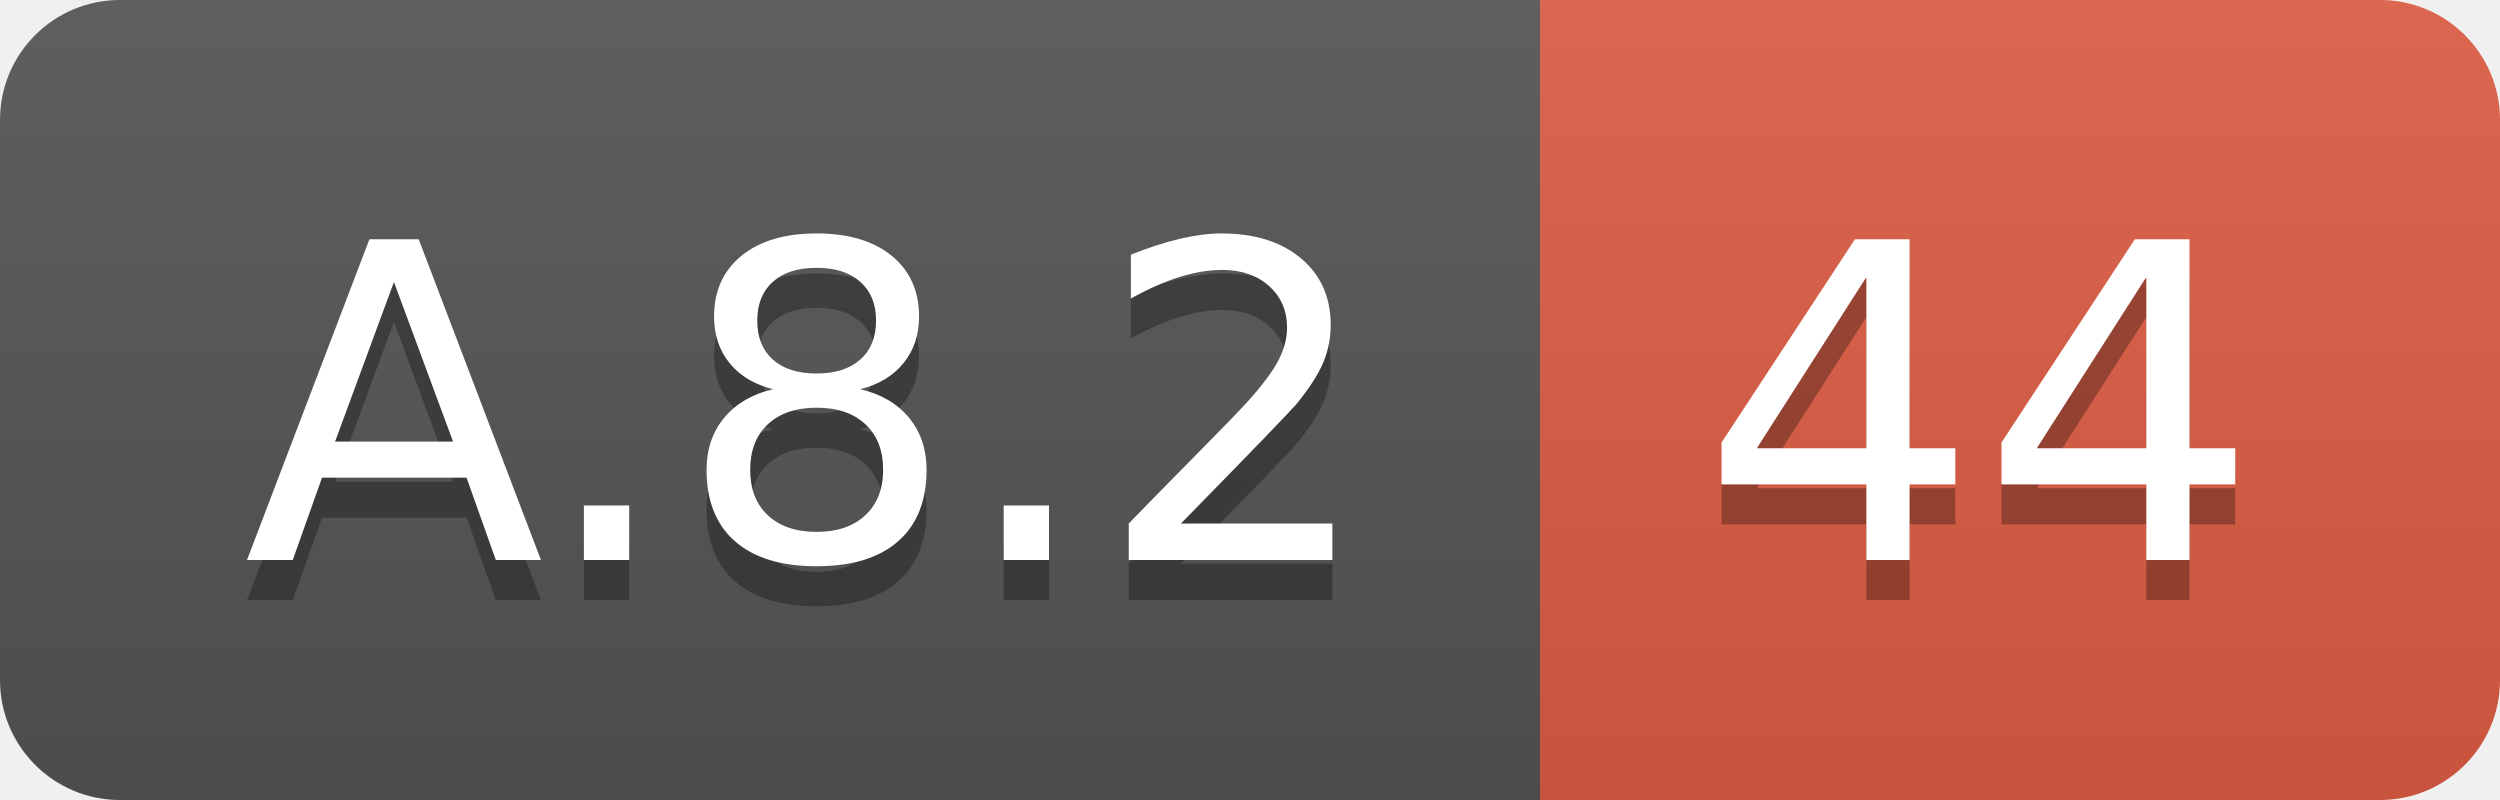
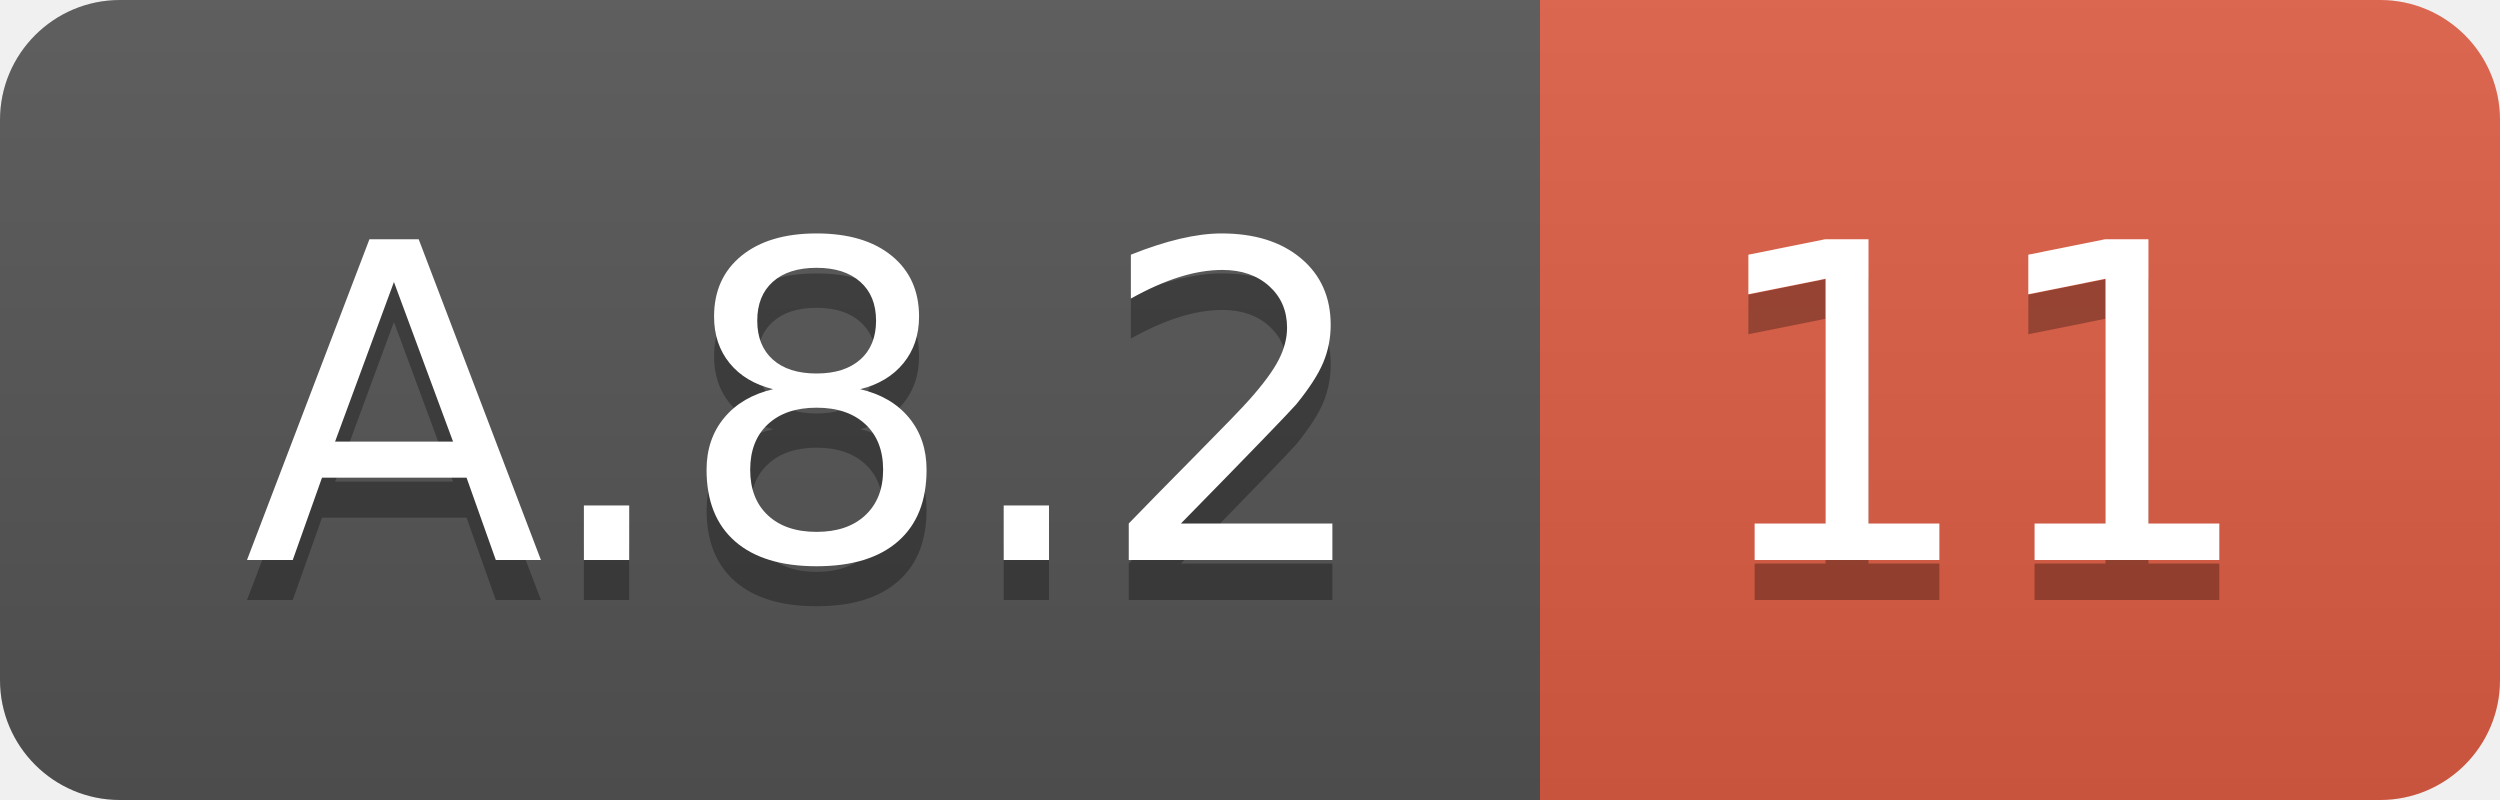
<svg xmlns="http://www.w3.org/2000/svg" width="62.5" height="20">
  <linearGradient id="smooth" x2="0" y2="100%">
    <stop offset="0" stop-color="#bbb" stop-opacity=".1" />
    <stop offset="1" stop-opacity=".1" />
  </linearGradient>
  <clipPath id="round">
    <rect width="62.5" height="20" rx="3" fill="#fff" />
  </clipPath>
  <g clip-path="url(#round)">
    <rect width="38.5" height="20" fill="#555" />
    <rect x="38.5" width="24.0" height="20" fill="#e05d44" />
    <rect width="62.5" height="20" fill="url(#smooth)" />
  </g>
  <g fill="#fff" text-anchor="middle" font-family="DejaVu Sans,Verdana,Geneva,sans-serif" font-size="110">
    <text x="202.5" y="150" fill="#010101" fill-opacity=".3" transform="scale(0.1)" textLength="285.0" lengthAdjust="spacing">A.8.2</text>
    <text x="202.5" y="140" transform="scale(0.1)" textLength="285.0" lengthAdjust="spacing">A.8.2</text>
-     <text x="495.0" y="150" fill="#010101" fill-opacity=".3" transform="scale(0.1)" textLength="140.0" lengthAdjust="spacing">44</text>
-     <text x="495.0" y="140" transform="scale(0.1)" textLength="140.0" lengthAdjust="spacing">44</text>
+     <text x="495.0" y="150" fill="#010101" fill-opacity=".3" transform="scale(0.1)" textLength="140.0" lengthAdjust="spacing">11</text>
+     <text x="495.0" y="140" transform="scale(0.1)" textLength="140.0" lengthAdjust="spacing">11</text>
  </g>
</svg>
